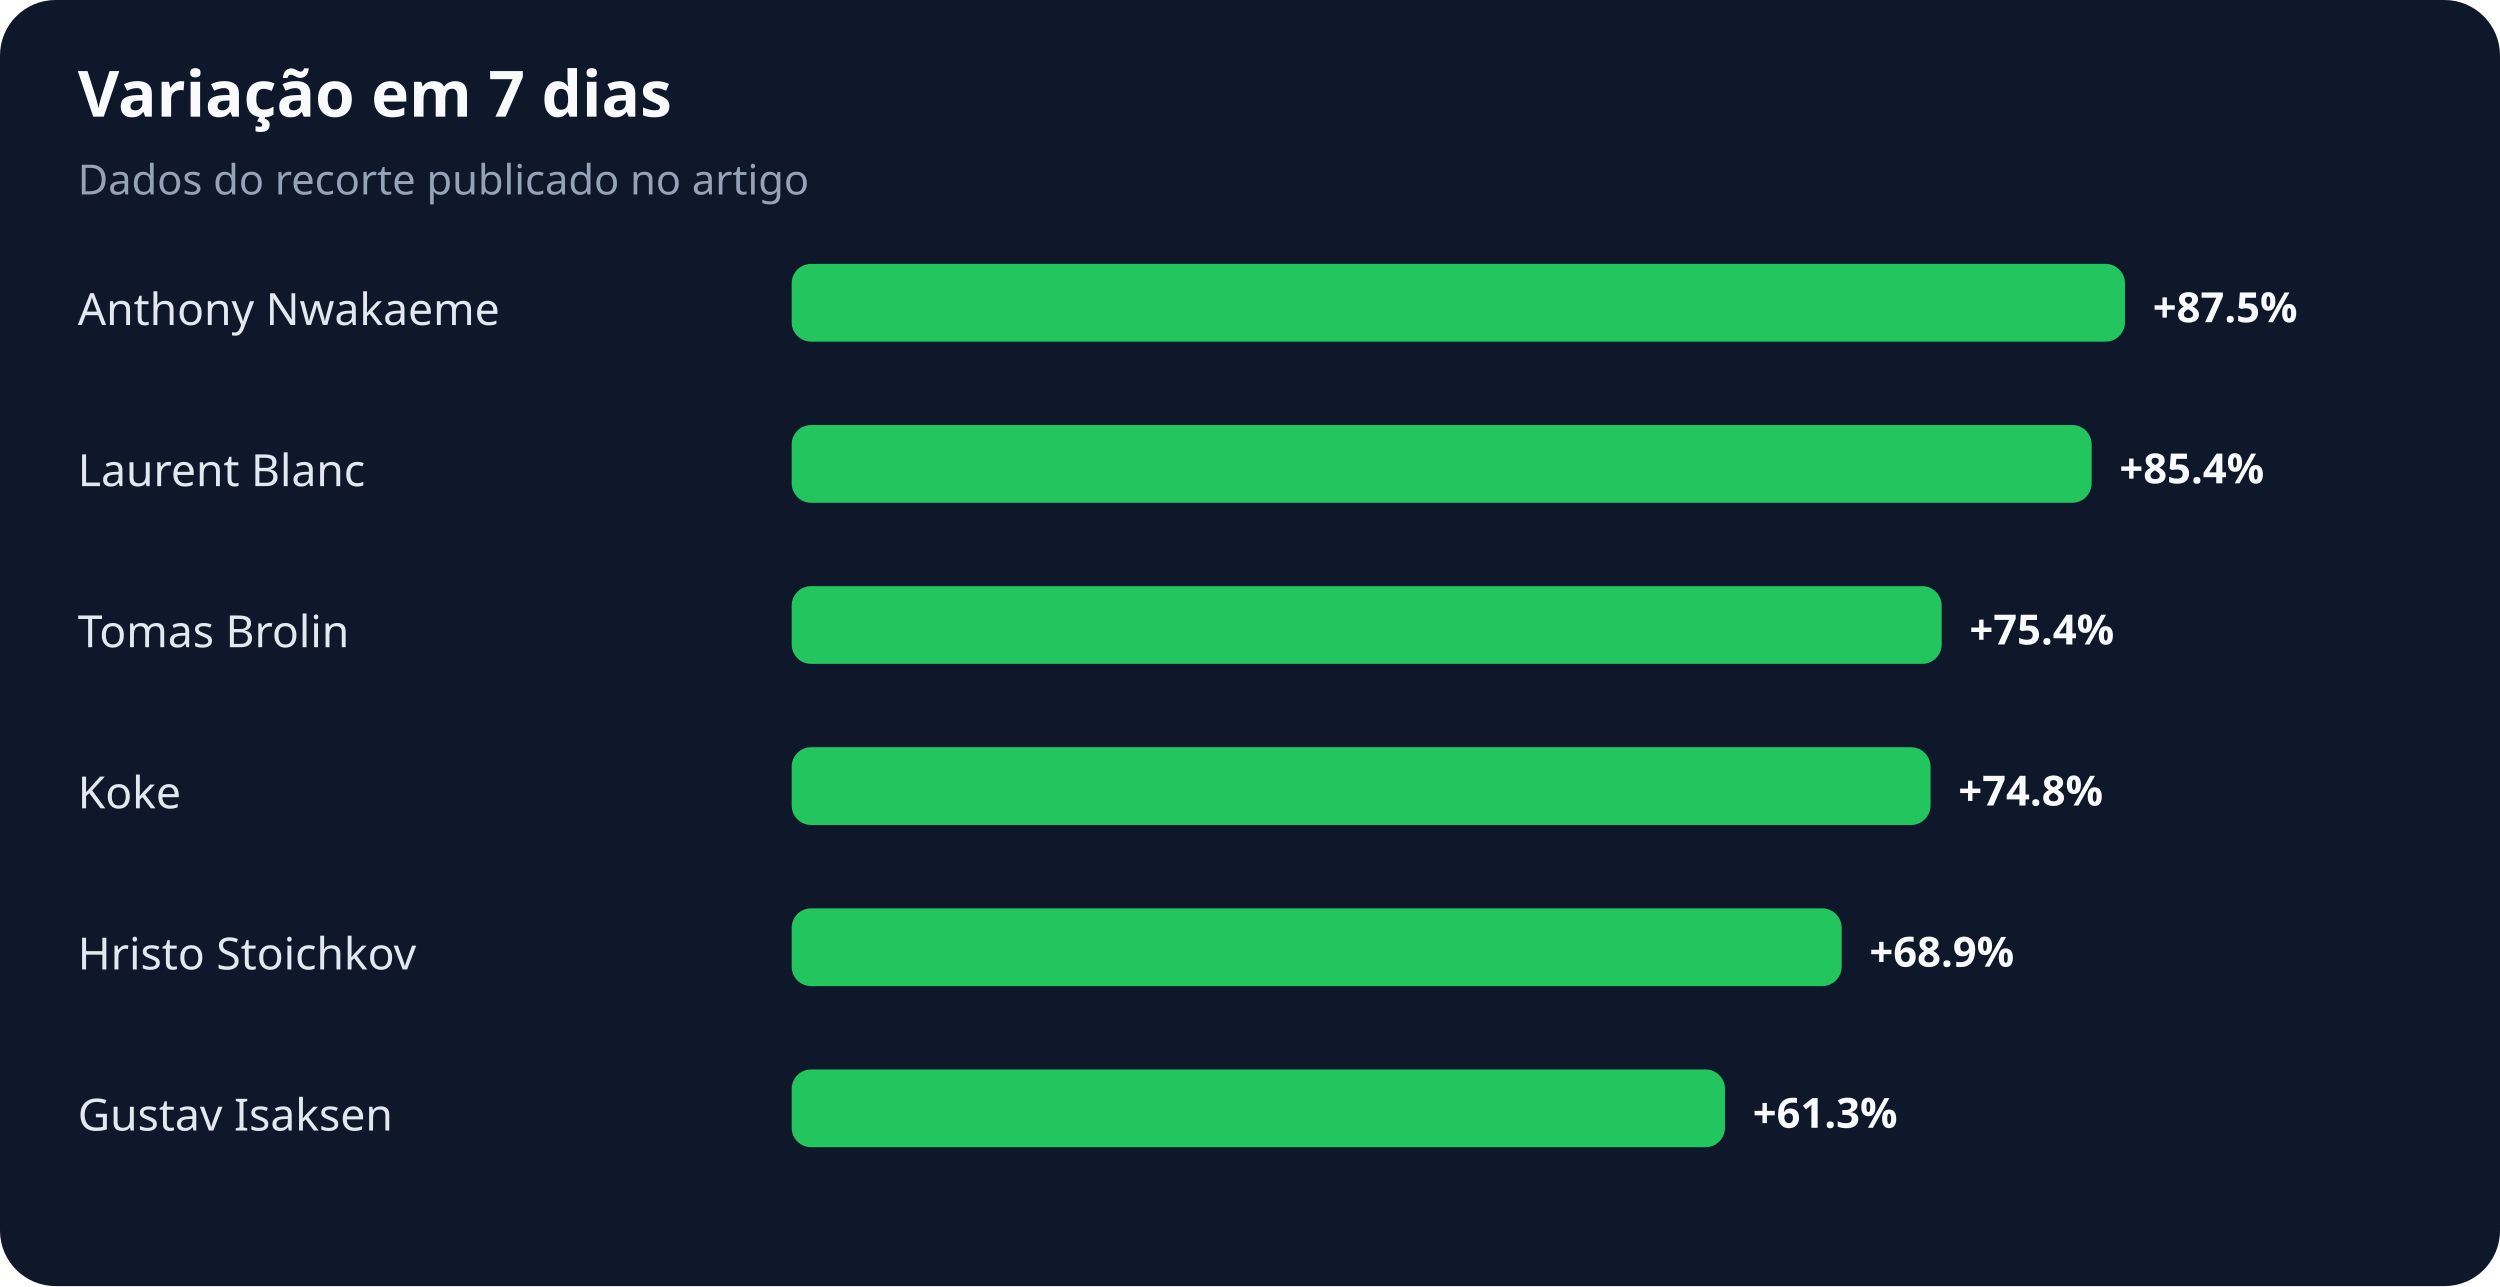
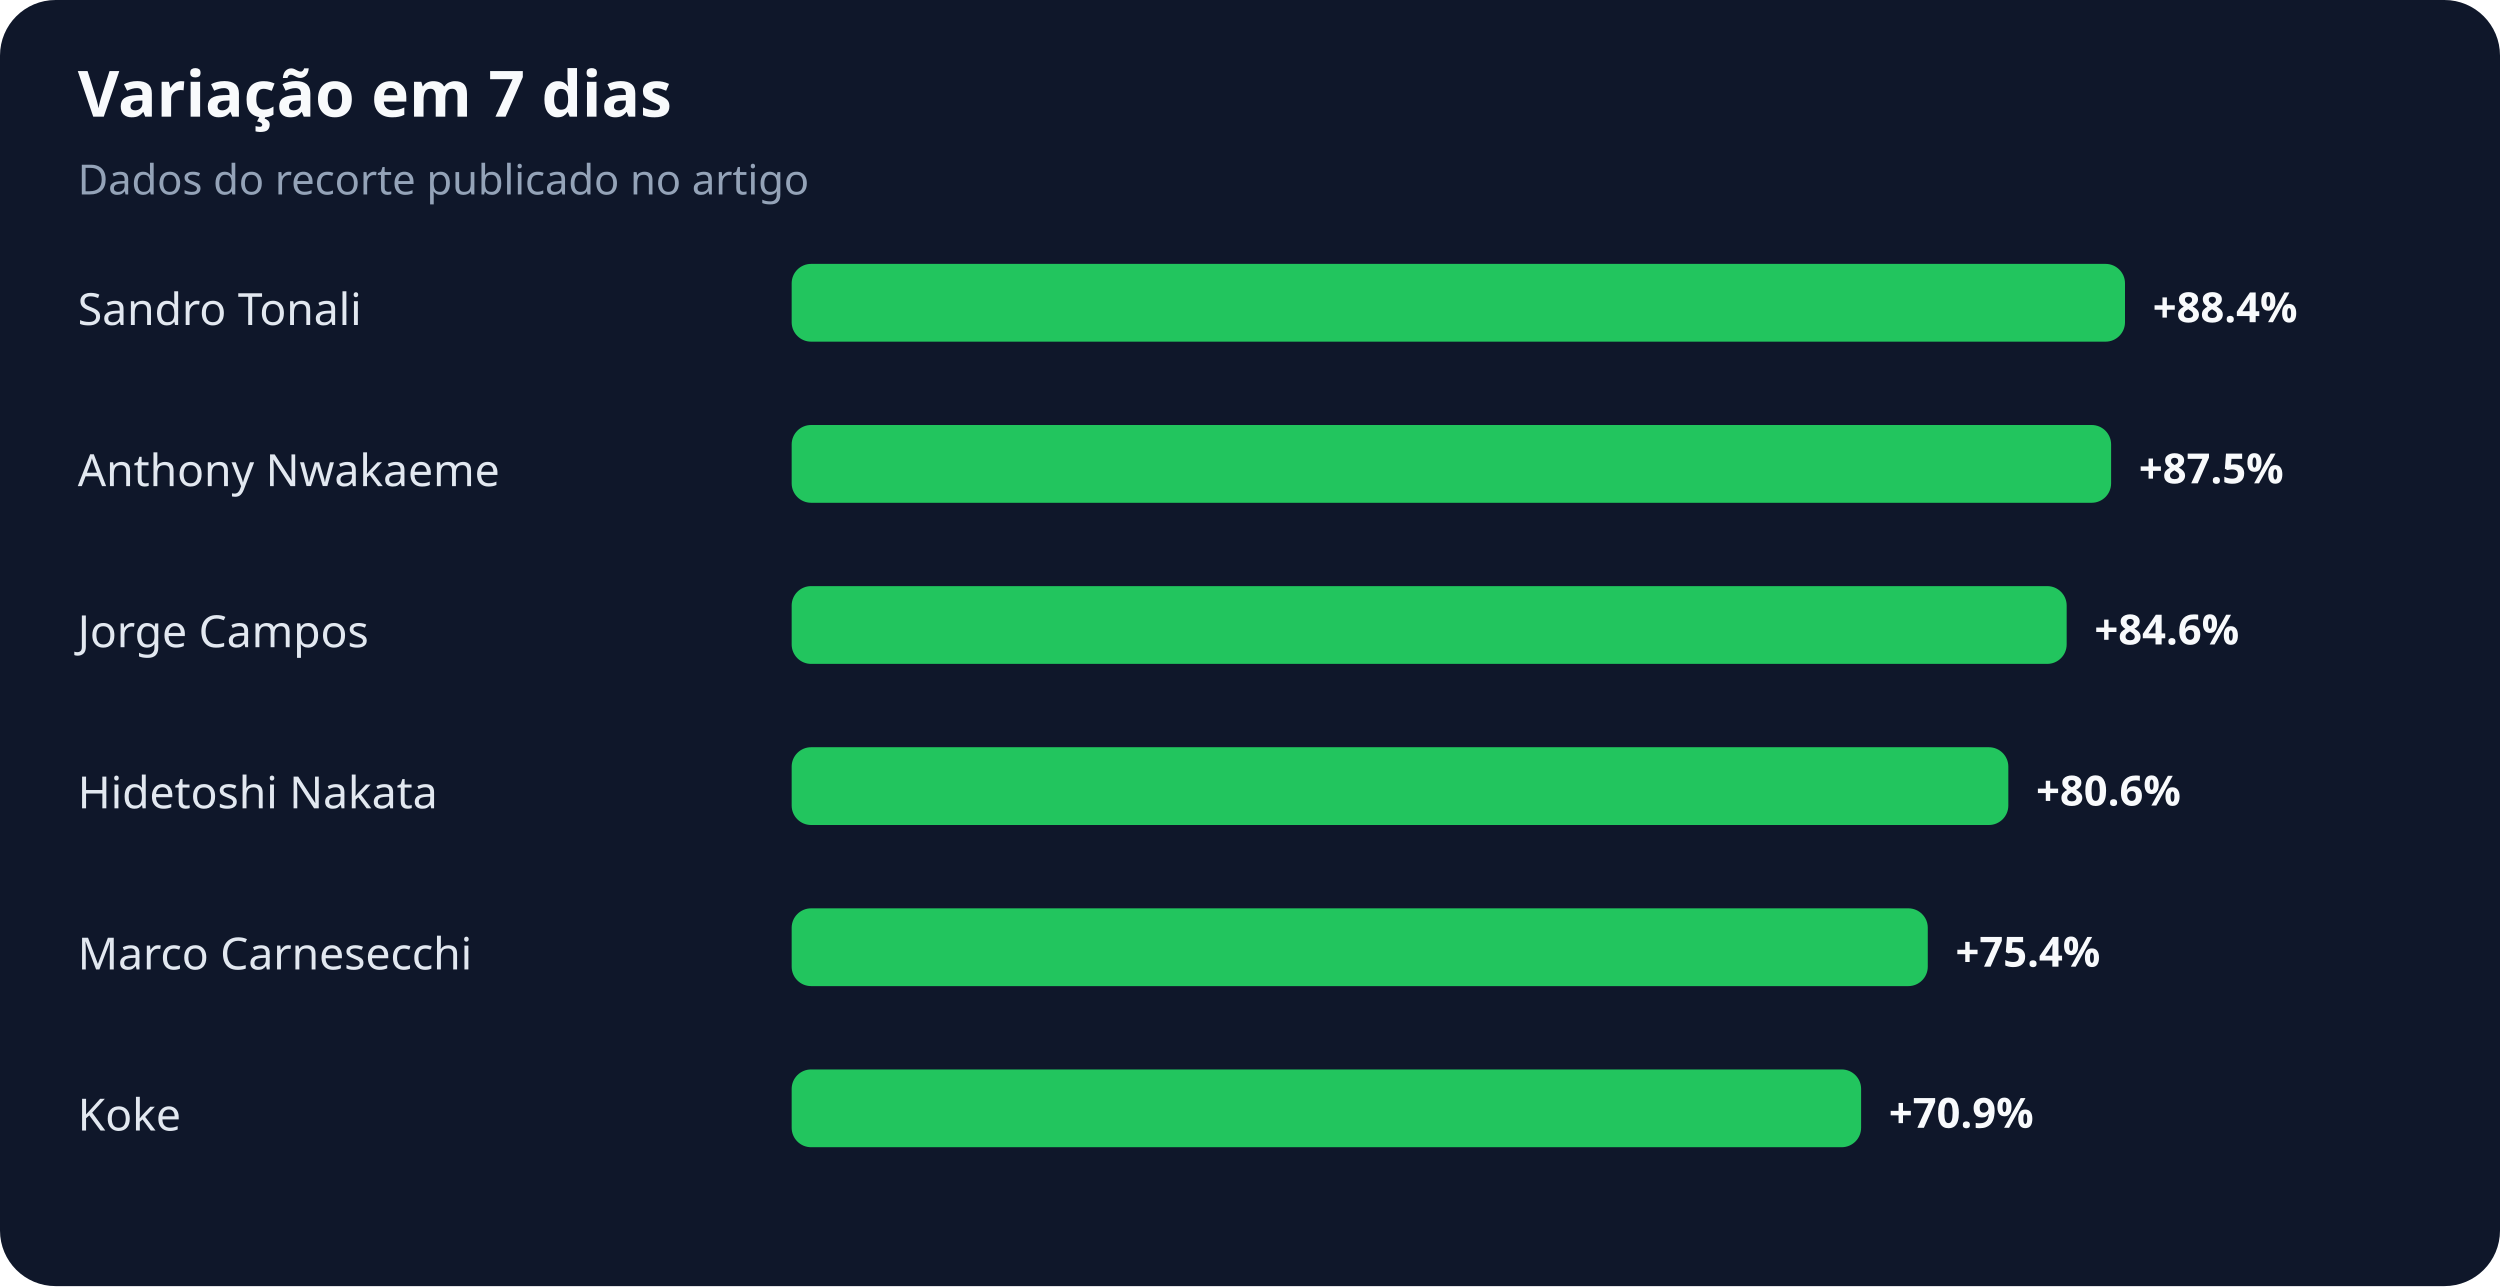
<svg xmlns="http://www.w3.org/2000/svg" width="900" height="463" viewBox="0 0 900 463" role="img" aria-labelledby="title desc">
  <rect width="100%" height="100%" rx="20" fill="#0f172a" />
  <text x="28" y="42" fill="#f8fafc" font-family="system-ui,sans-serif" font-size="23" font-weight="700">Variação em 7 dias</text>
  <text x="28" y="70" fill="#94a3b8" font-family="system-ui,sans-serif" font-size="15">Dados do recorte publicado no artigo</text>
-   <text x="28" y="117" fill="#e2e8f0" font-family="system-ui,sans-serif" font-size="16">Anthony Nwakaeme</text>
+   <text x="28" y="117" fill="#e2e8f0" font-family="system-ui,sans-serif" font-size="16">Sandro Tonali</text>
  <rect x="285" y="95" width="480" height="28" rx="7" fill="#22c55e" />
-   <text x="775" y="116" fill="#f8fafc" font-family="system-ui,sans-serif" font-size="15" font-weight="700">+87.5%</text>
-   <text x="28" y="175" fill="#e2e8f0" font-family="system-ui,sans-serif" font-size="16">Laurent Blanc</text>
-   <rect x="285" y="153" width="468" height="28" rx="7" fill="#22c55e" />
-   <text x="763" y="174" fill="#f8fafc" font-family="system-ui,sans-serif" font-size="15" font-weight="700">+85.4%</text>
-   <text x="28" y="233" fill="#e2e8f0" font-family="system-ui,sans-serif" font-size="16">Tomas Brolin</text>
-   <rect x="285" y="211" width="414" height="28" rx="7" fill="#22c55e" />
-   <text x="709" y="232" fill="#f8fafc" font-family="system-ui,sans-serif" font-size="15" font-weight="700">+75.4%</text>
-   <text x="28" y="291" fill="#e2e8f0" font-family="system-ui,sans-serif" font-size="16">Koke</text>
-   <rect x="285" y="269" width="410" height="28" rx="7" fill="#22c55e" />
-   <text x="705" y="290" fill="#f8fafc" font-family="system-ui,sans-serif" font-size="15" font-weight="700">+74.8%</text>
-   <text x="28" y="349" fill="#e2e8f0" font-family="system-ui,sans-serif" font-size="16">Hristo Stoichkov</text>
-   <rect x="285" y="327" width="378" height="28" rx="7" fill="#22c55e" />
-   <text x="673" y="348" fill="#f8fafc" font-family="system-ui,sans-serif" font-size="15" font-weight="700">+68.9%</text>
-   <text x="28" y="407" fill="#e2e8f0" font-family="system-ui,sans-serif" font-size="16">Gustav Isaksen</text>
-   <rect x="285" y="385" width="336" height="28" rx="7" fill="#22c55e" />
-   <text x="631" y="406" fill="#f8fafc" font-family="system-ui,sans-serif" font-size="15" font-weight="700">+61.3%</text>
+   <text x="775" y="116" fill="#f8fafc" font-family="system-ui,sans-serif" font-size="15" font-weight="700">+88.4%</text>
+   <text x="28" y="175" fill="#e2e8f0" font-family="system-ui,sans-serif" font-size="16">Anthony Nwakaeme</text>
+   <rect x="285" y="153" width="475" height="28" rx="7" fill="#22c55e" />
+   <text x="770" y="174" fill="#f8fafc" font-family="system-ui,sans-serif" font-size="15" font-weight="700">+87.5%</text>
+   <text x="28" y="233" fill="#e2e8f0" font-family="system-ui,sans-serif" font-size="16">Jorge Campos</text>
+   <rect x="285" y="211" width="459" height="28" rx="7" fill="#22c55e" />
+   <text x="754" y="232" fill="#f8fafc" font-family="system-ui,sans-serif" font-size="15" font-weight="700">+84.6%</text>
+   <text x="28" y="291" fill="#e2e8f0" font-family="system-ui,sans-serif" font-size="16">Hidetoshi Nakata</text>
+   <rect x="285" y="269" width="438" height="28" rx="7" fill="#22c55e" />
+   <text x="733" y="290" fill="#f8fafc" font-family="system-ui,sans-serif" font-size="15" font-weight="700">+80.6%</text>
+   <text x="28" y="349" fill="#e2e8f0" font-family="system-ui,sans-serif" font-size="16">Marco Carnesecchi</text>
+   <rect x="285" y="327" width="409" height="28" rx="7" fill="#22c55e" />
+   <text x="704" y="348" fill="#f8fafc" font-family="system-ui,sans-serif" font-size="15" font-weight="700">+75.4%</text>
+   <text x="28" y="407" fill="#e2e8f0" font-family="system-ui,sans-serif" font-size="16">Koke</text>
+   <rect x="285" y="385" width="385" height="28" rx="7" fill="#22c55e" />
+   <text x="680" y="406" fill="#f8fafc" font-family="system-ui,sans-serif" font-size="15" font-weight="700">+70.9%</text>
</svg>
